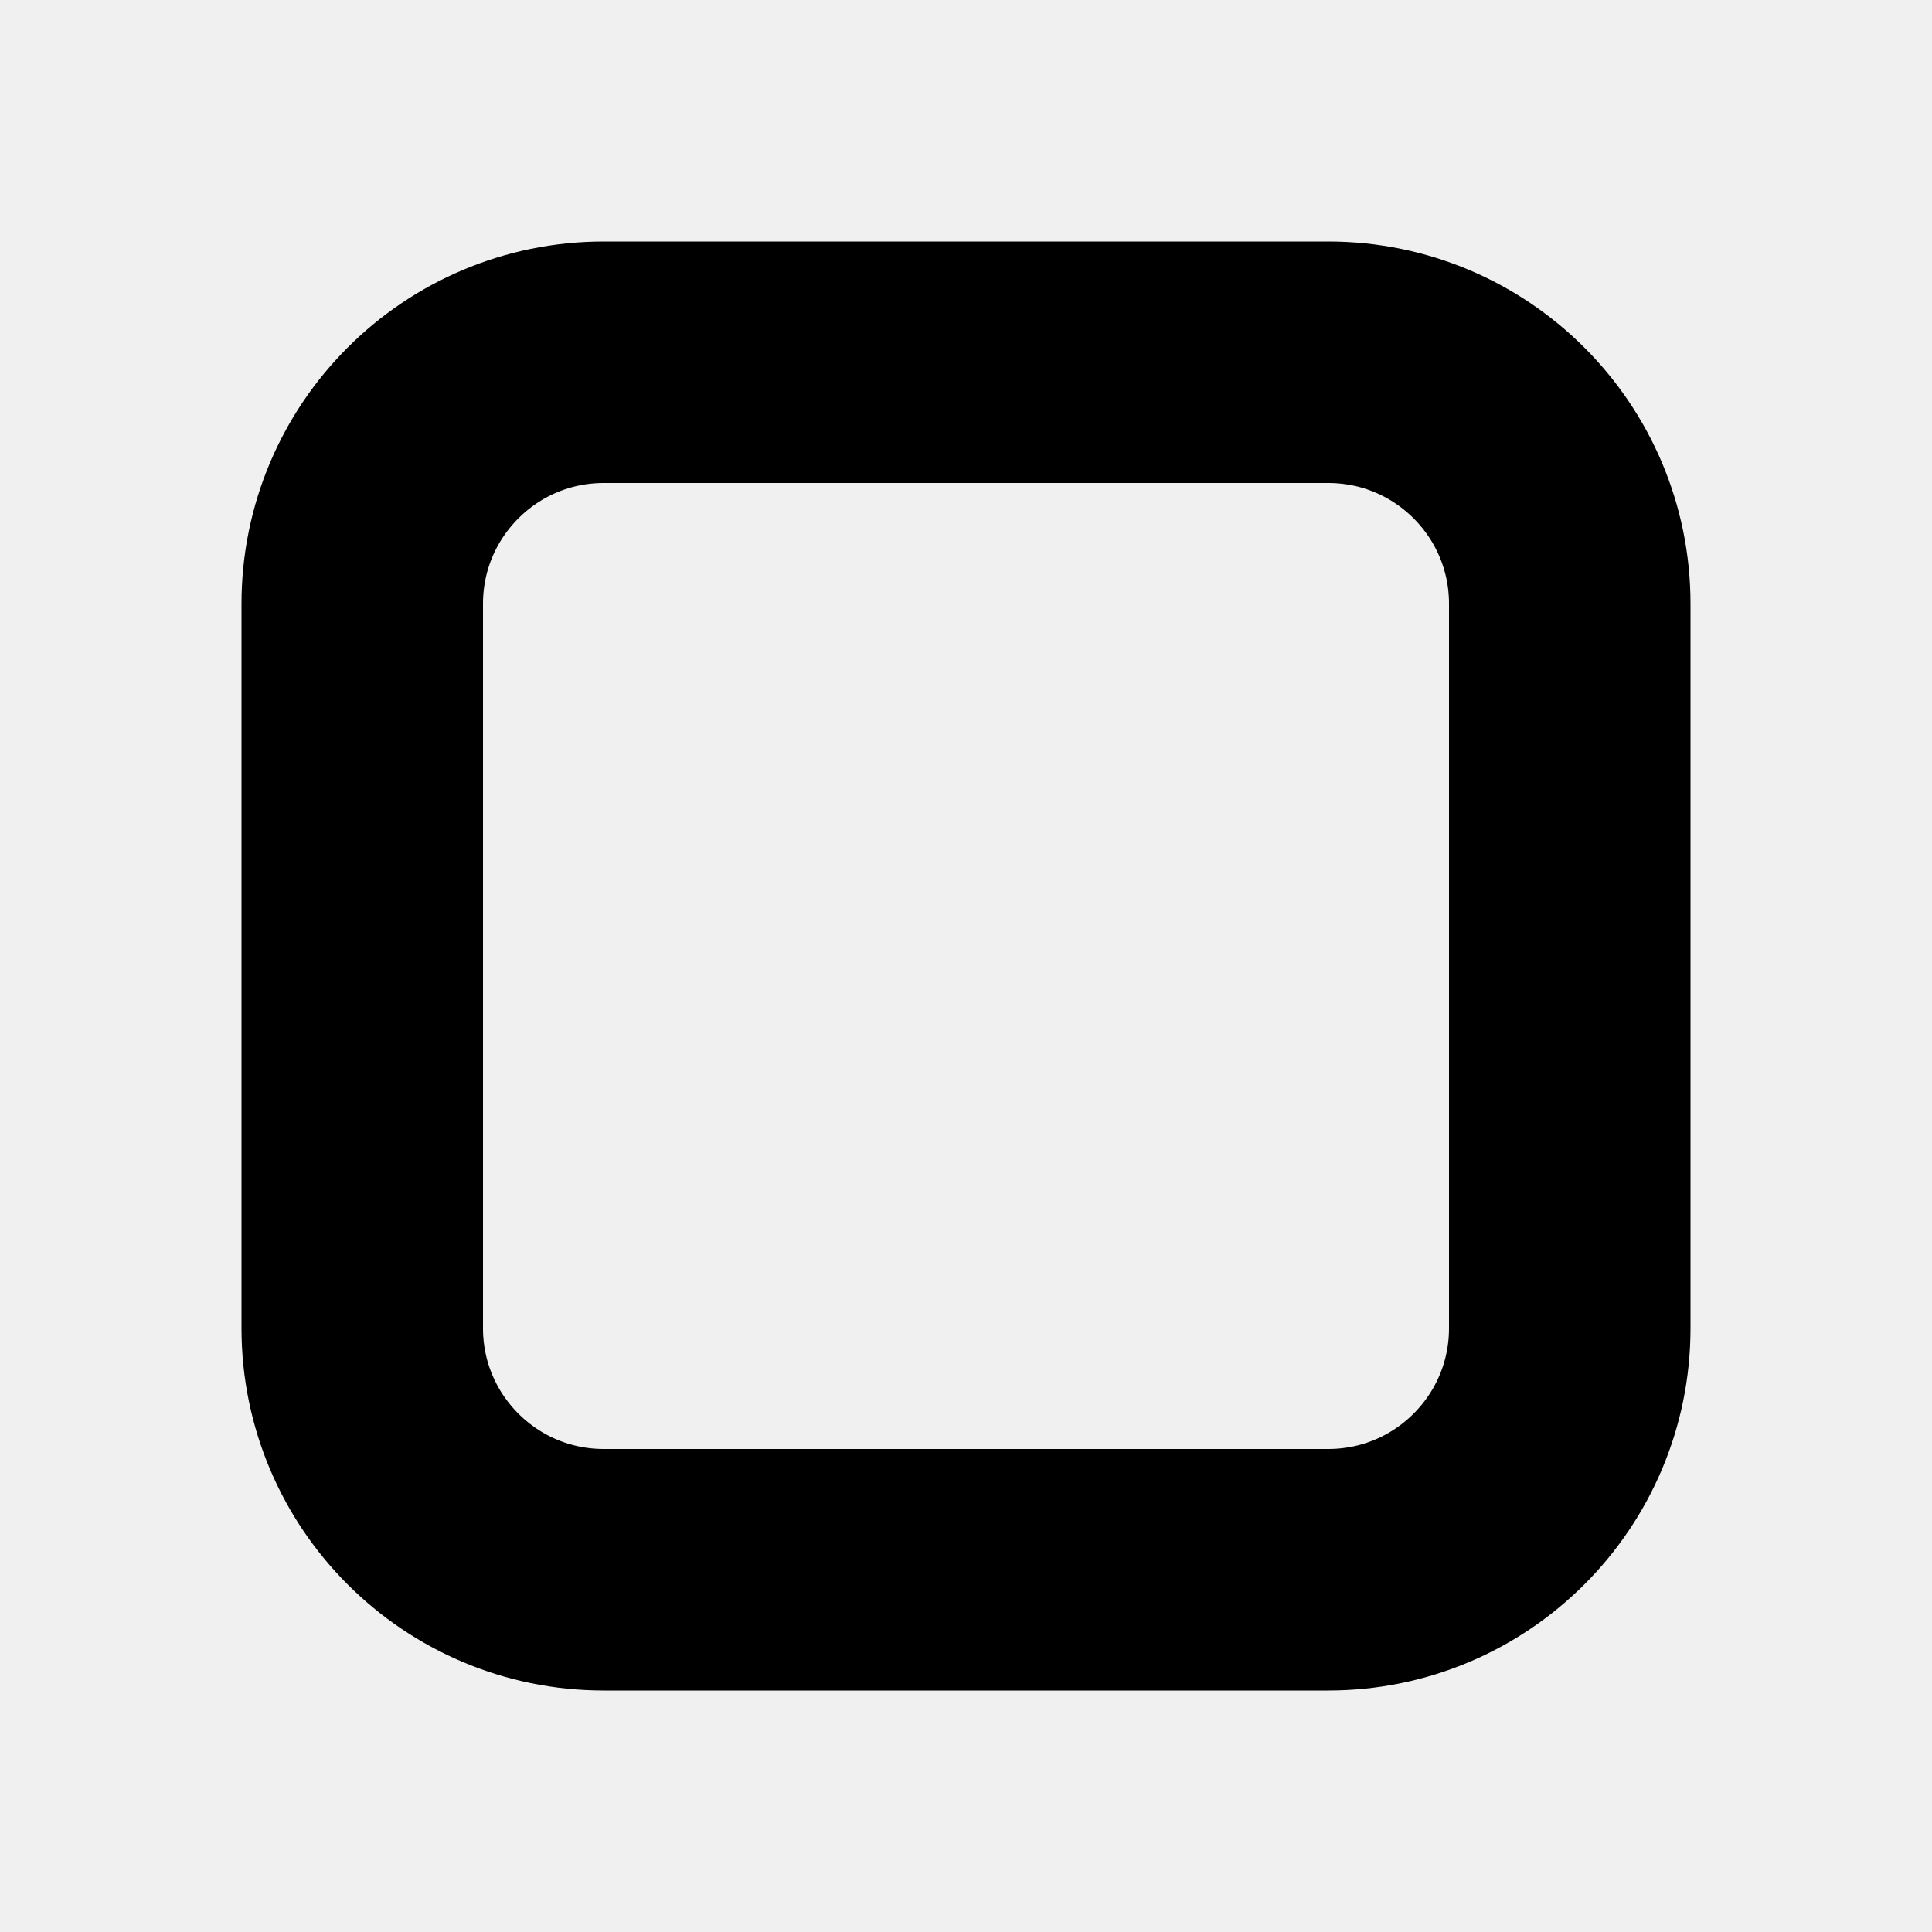
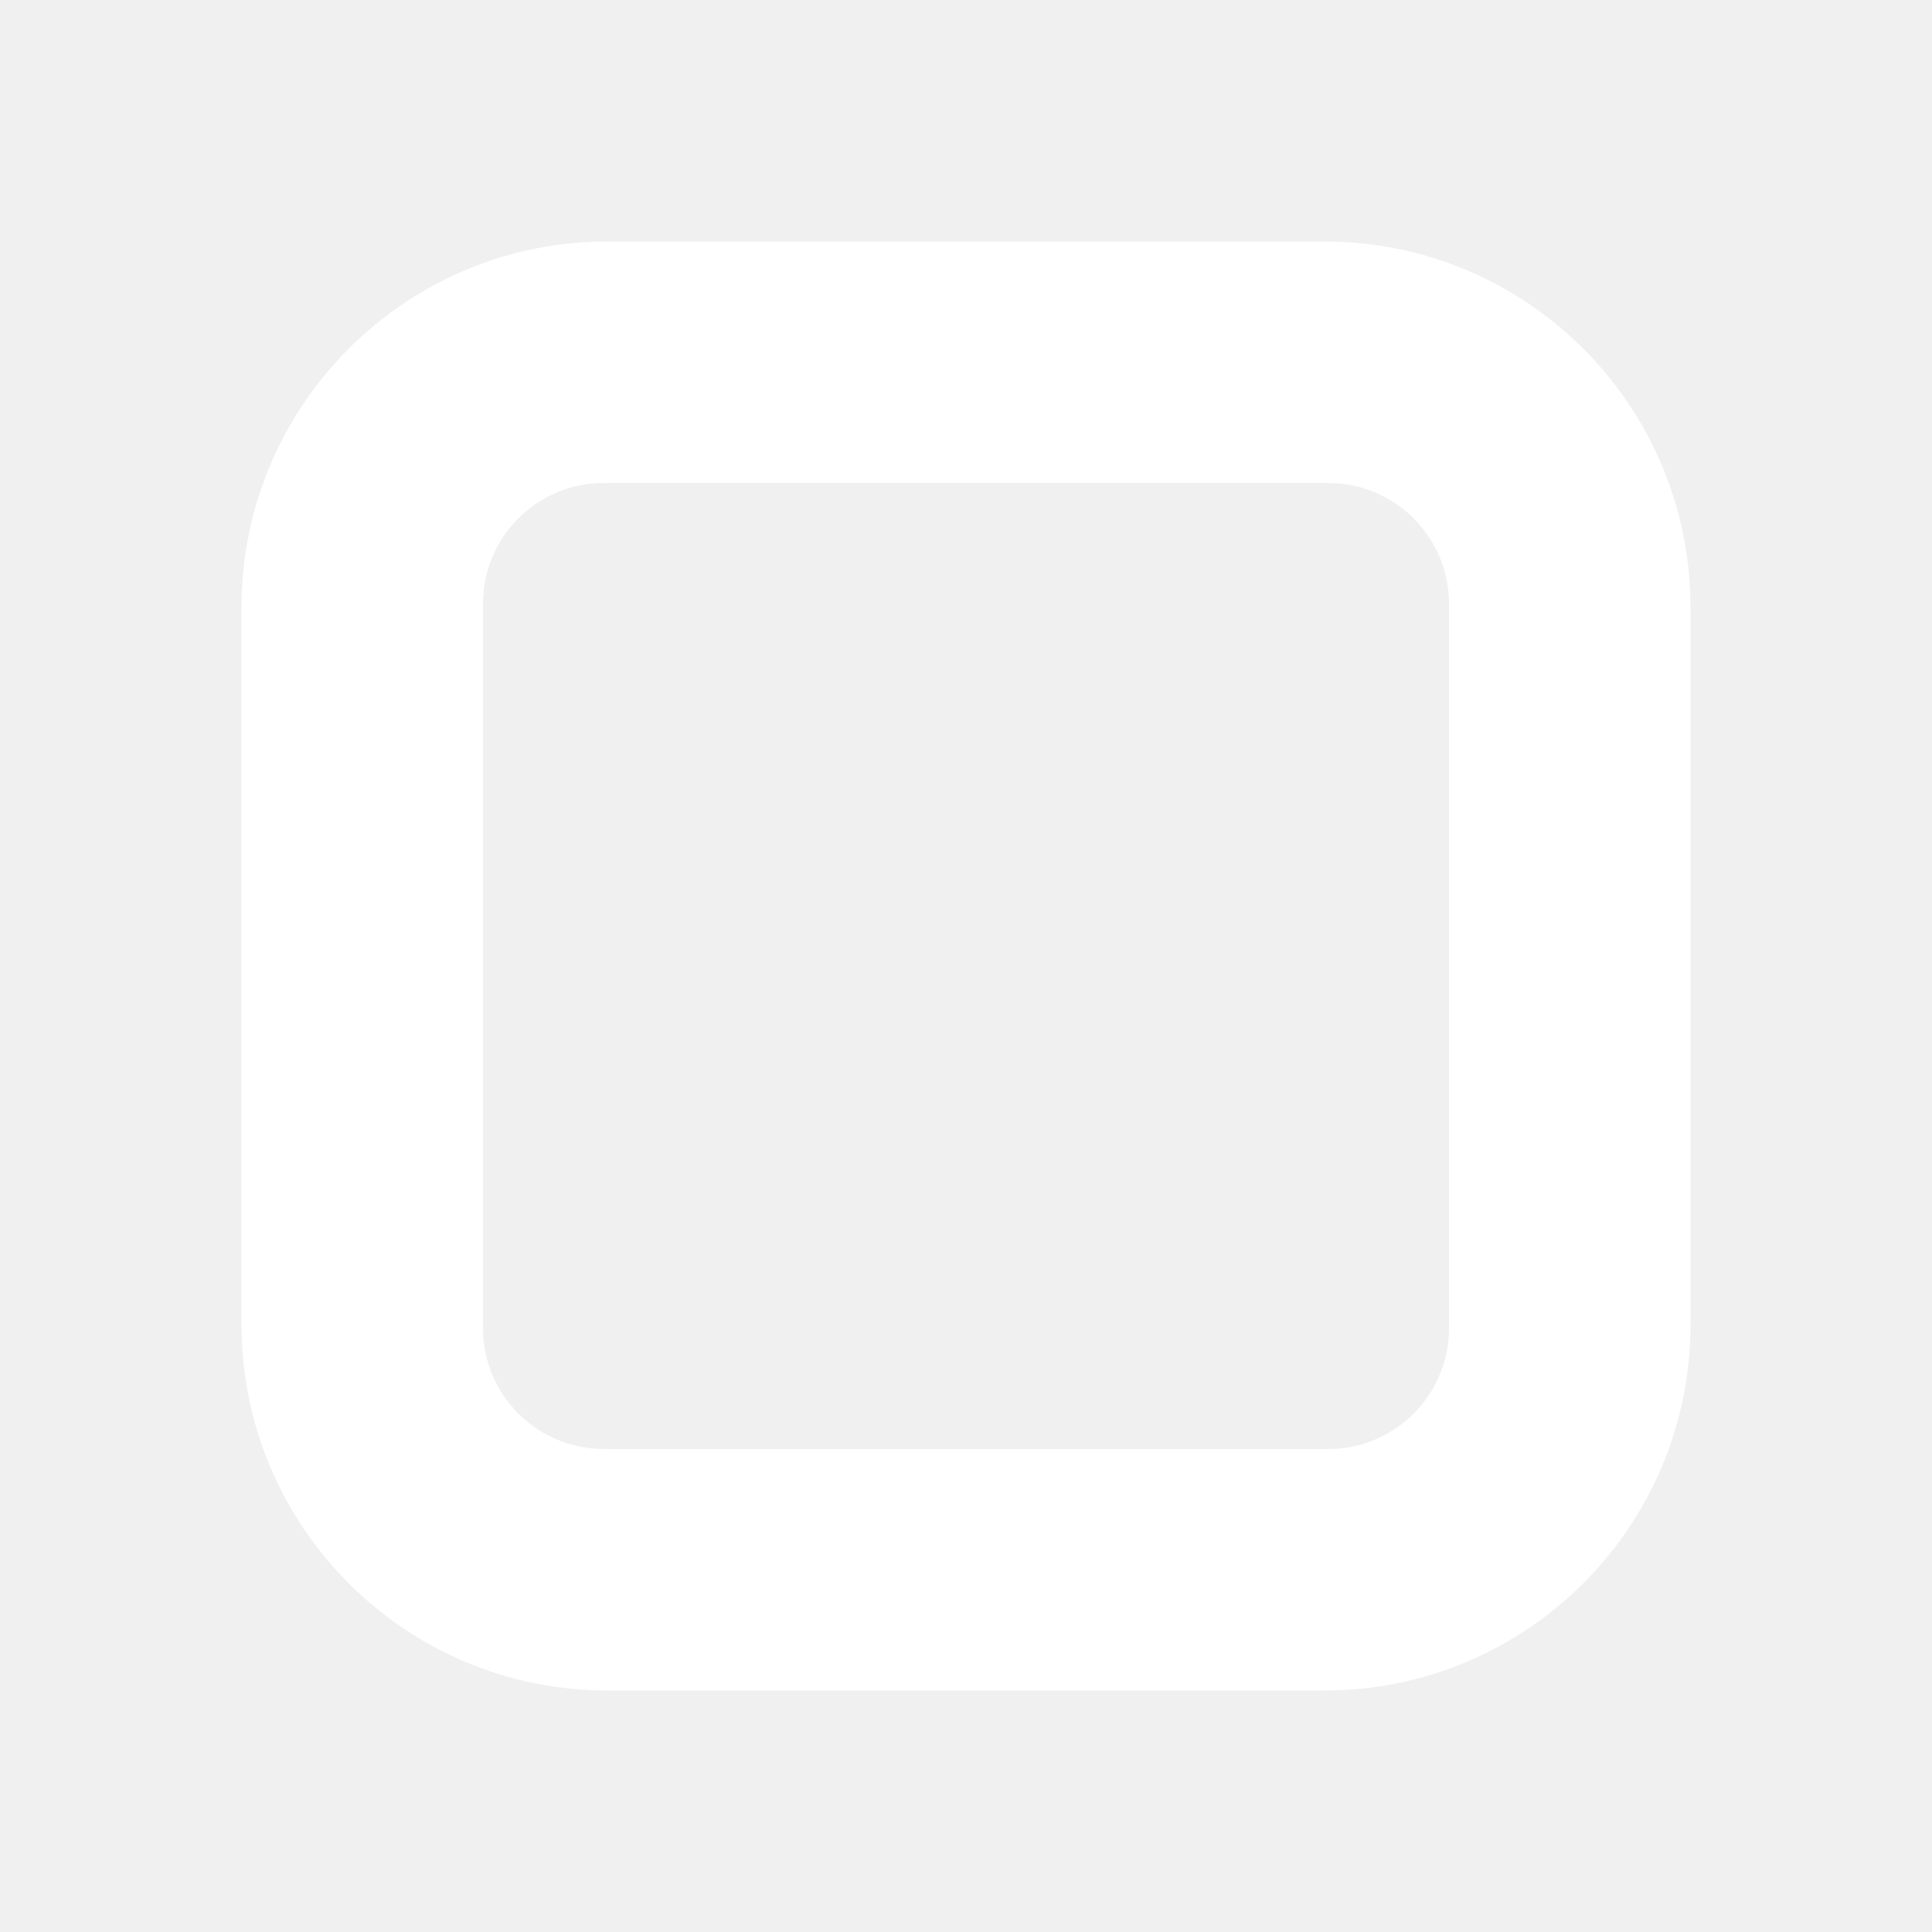
- <svg xmlns="http://www.w3.org/2000/svg" viewBox="0 0 16 16" width="16" height="16">
-   <rect x="3" y="3" width="10" height="10" rx="2" fill="none" stroke="currentColor" stroke-width="2" />
+ <svg xmlns="http://www.w3.org/2000/svg" width="16" height="16" viewBox="0 0 16 16">
+   <defs>
+     <style>
+       .cls-1 {
+         fill: #fff;
+         fill-rule: evenodd;
+       }
+     </style>
+   </defs>
+   <path id="Canvas" class="cls-1" d="M10.969,14H5.031A3.031,3.031,0,0,1,2,10.969V5.031A3.031,3.031,0,0,1,5.031,2h5.938A3.031,3.031,0,0,1,14,5.031v5.938A3.031,3.031,0,0,1,10.969,14ZM12,5a1,1,0,0,0-1-1H5A1,1,0,0,0,4,5v6a1,1,0,0,0,1,1h6a1,1,0,0,0,1-1V5Z" />
</svg>
